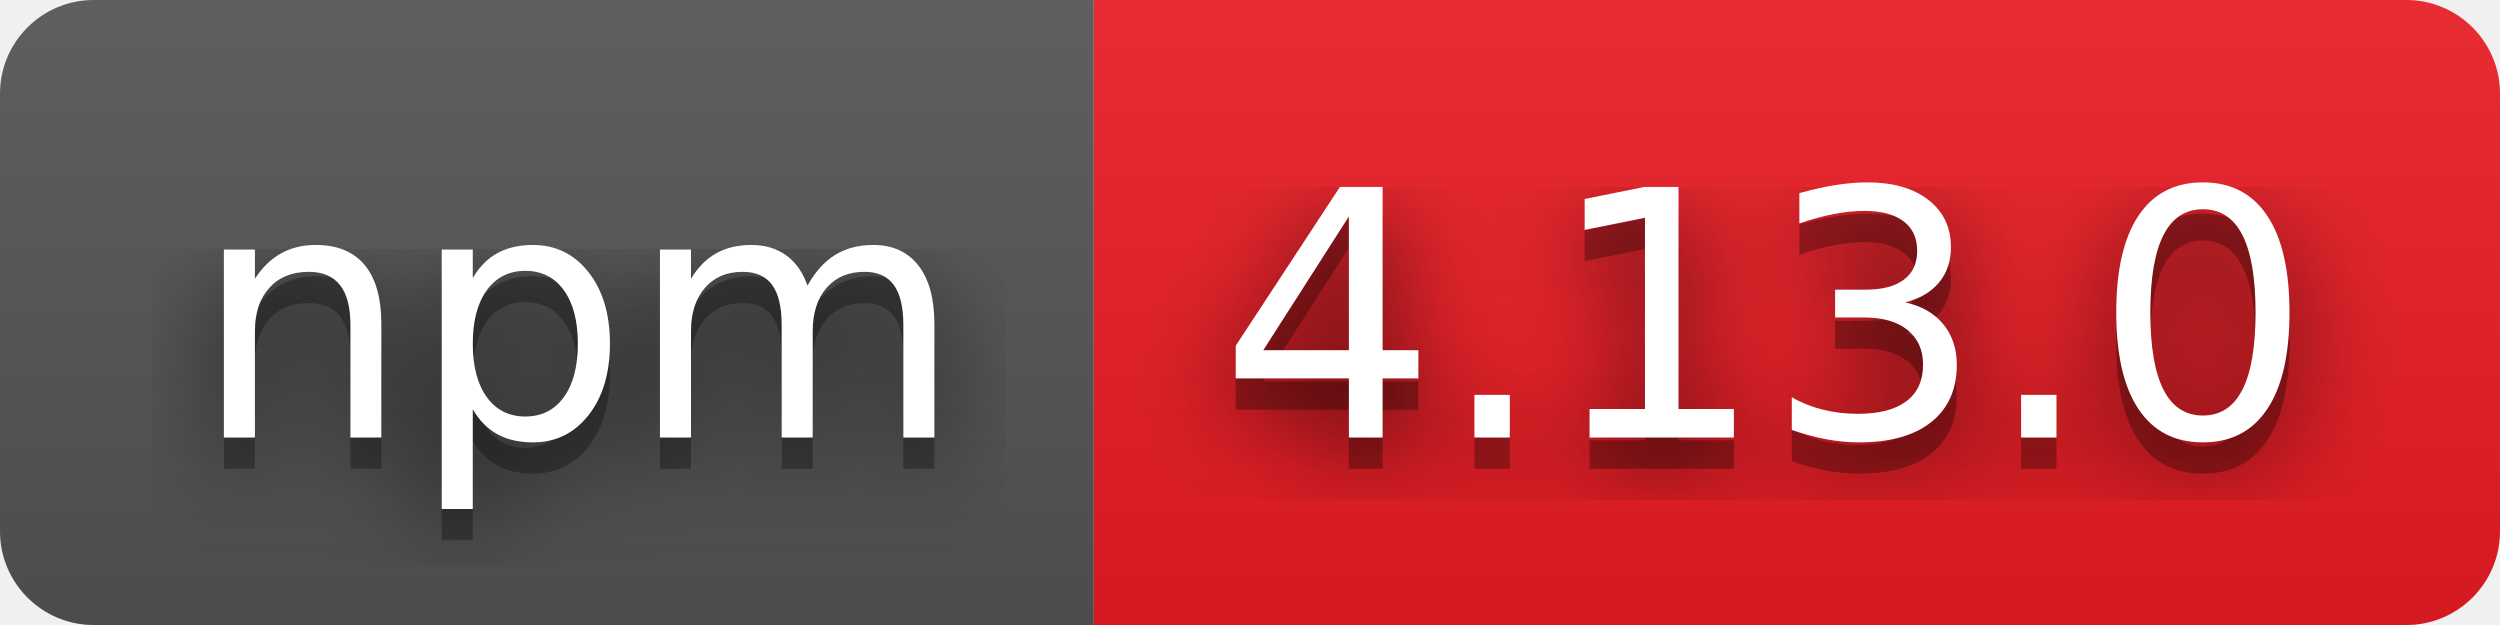
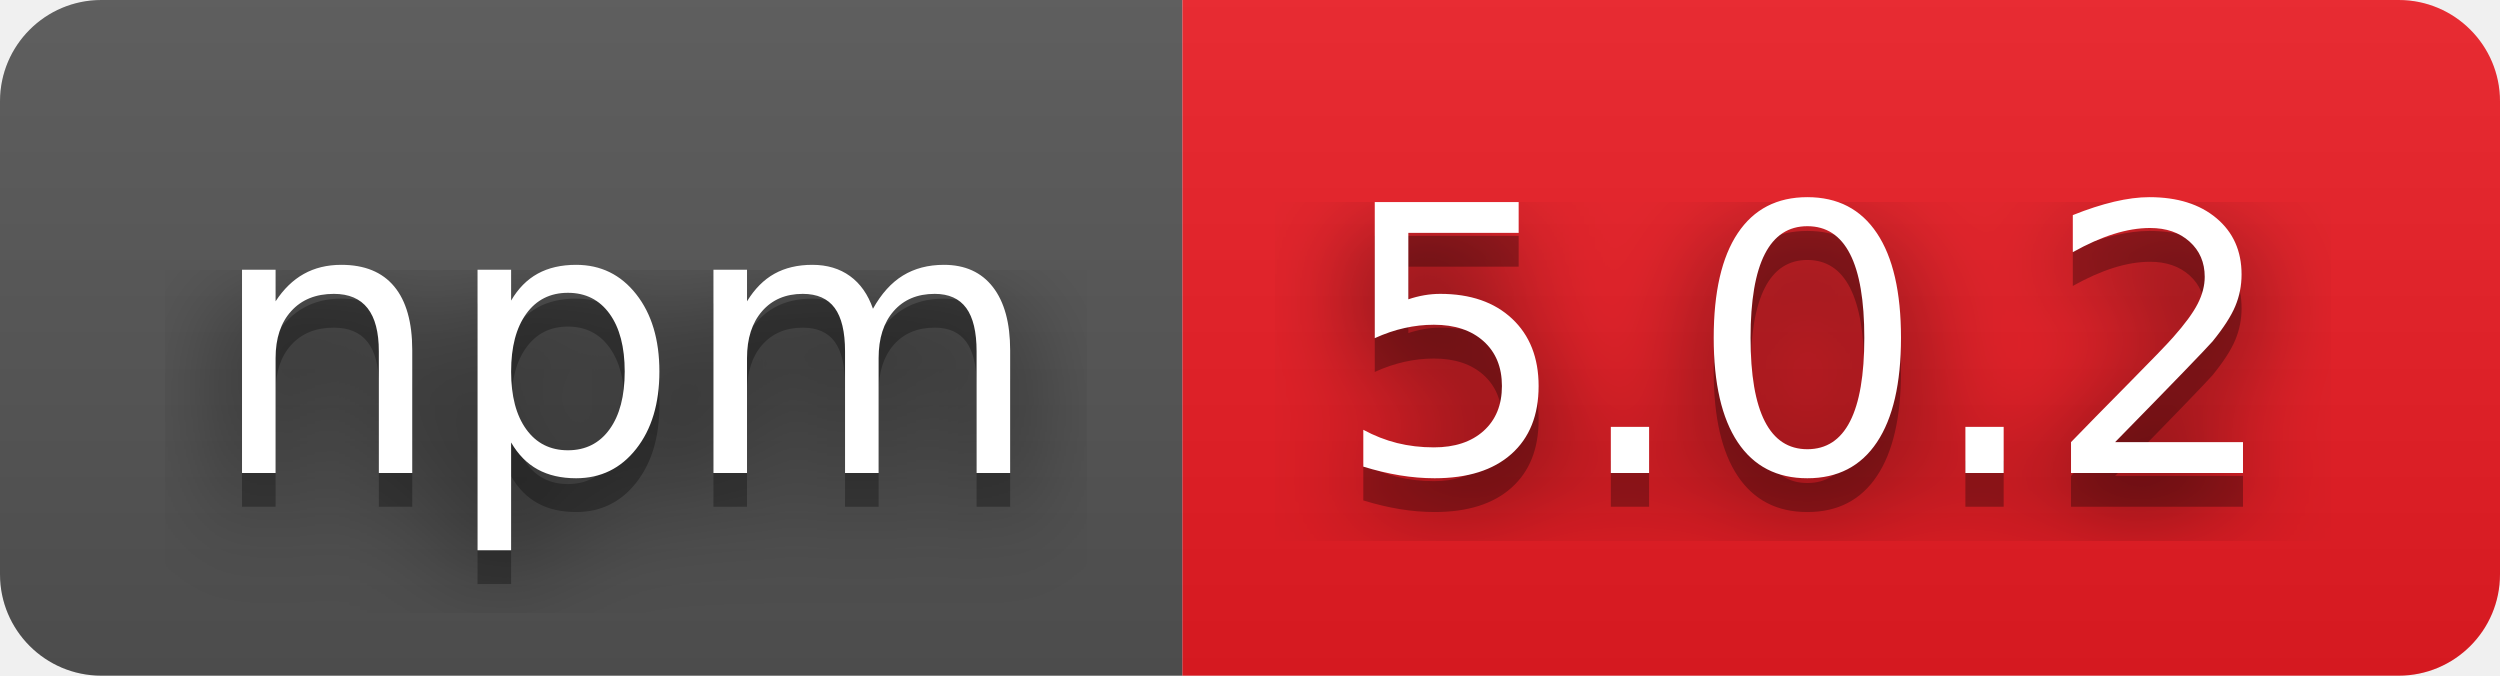
- <svg xmlns="http://www.w3.org/2000/svg" width="80" height="20" role="img" aria-label="npm: 4.13.0">
+ <svg xmlns="http://www.w3.org/2000/svg" width="74" height="20" role="img" aria-label="npm: 5.0.2">
  <filter id="blur">
    <feGaussianBlur stdDeviation="16" />
  </filter>
  <linearGradient id="s" x2="0" y2="100%">
    <stop offset="0" stop-color="#bbb" stop-opacity=".1" />
    <stop offset="1" stop-opacity=".1" />
  </linearGradient>
  <clipPath id="r">
-     <rect width="80" height="20" rx="3" />
+     <rect width="74" height="20" rx="3" />
  </clipPath>
  <g clip-path="url(#r)">
    <rect width="35" height="20" fill="#555" />
-     <rect x="35" width="45" height="20" fill="#ed1c24" />
-     <rect width="80" height="20" fill="url(#s)" />
+     <rect x="35" width="39" height="20" fill="#ed1c24" />
+     <rect width="74" height="20" fill="url(#s)" />
  </g>
  <g fill="#fff" text-anchor="middle" font-family="Verdana,Geneva,DejaVu Sans,sans-serif" text-rendering="geometricPrecision" font-size="110">
    <g transform="scale(.1)">
      <g aria-hidden="true" fill="#010101">
        <text x="185" y="150" fill-opacity=".8" filter="url(#blur)" textLength="250">npm</text>
        <text x="185" y="150" fill-opacity=".3" textLength="250">npm</text>
      </g>
      <text x="185" y="140" textLength="250">npm</text>
    </g>
    <g transform="scale(.1)">
      <g aria-hidden="true" fill="#010101">
-         <text x="565" y="150" fill-opacity=".8" filter="url(#blur)" textLength="350">4.13.0</text>
-         <text x="565" y="150" fill-opacity=".3" textLength="350">4.13.0</text>
+         <text x="535" y="150" fill-opacity=".8" filter="url(#blur)" textLength="290">5.0.2</text>
+         <text x="535" y="150" fill-opacity=".3" textLength="290">5.0.2</text>
      </g>
-       <text x="565" y="140" textLength="350">4.13.0</text>
+       <text x="535" y="140" textLength="290">5.0.2</text>
    </g>
  </g>
</svg>
